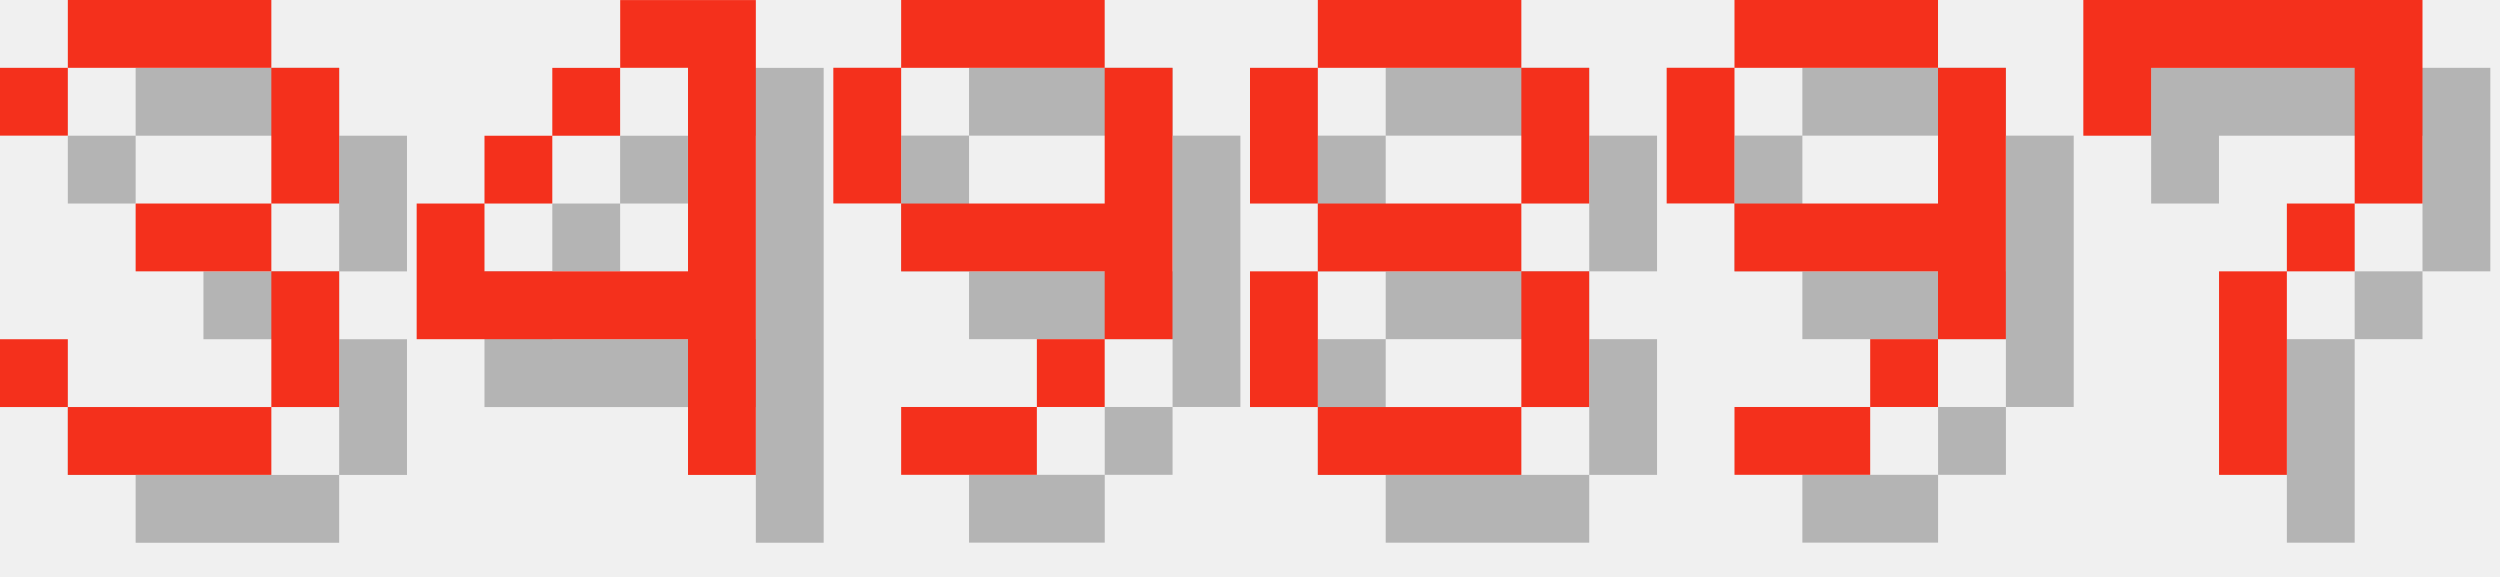
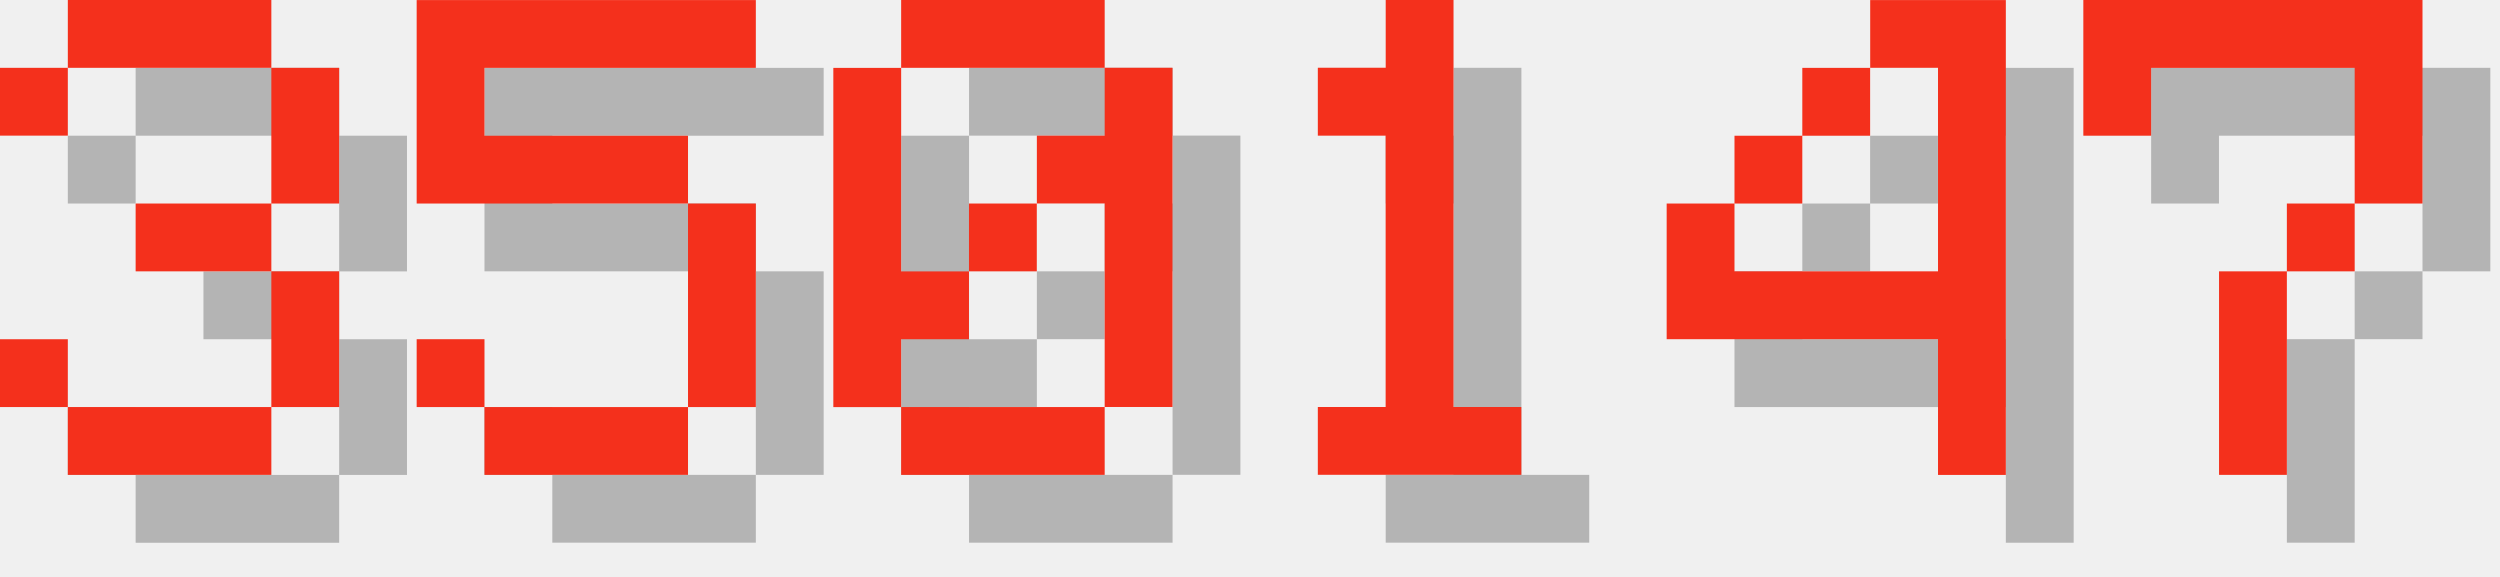
<svg xmlns="http://www.w3.org/2000/svg" version="1.1" width="156.0" height="36">
  <style>
        .text-foreground {
            fill: #F4301C;
        }
        .text-shadow {
            fill: #000000;
            fill-opacity: 0.25;
        }
    </style>
  <g class="digit" id="digit_3" transform="translate(0.0, 0), scale(4)">
    <path id="digit_3_shadow" class="text-shadow" d="m1.058 2.117v1.058h1.058v-1.058h3.175v2.117h-2.117v1.058h2.117v2.117h-3.175v-1.058h-1.058v1.058h1.058v1.058h3.175v-1.058h1.058v-2.117h-1.058v-1.058h1.058v-2.117h-1.058v-1.058h-3.175v1.058h-1.058z" fill-opacity=".5" style="paint-order:stroke fill markers" />
    <path id="digit_3_fg" class="text-foreground" d="m0 1.058v1.058h1.058v-1.058h3.175v2.117h-2.117v1.058h2.117v2.117h-3.175v-1.058h-1.058v1.058h1.058v1.058h3.175v-1.058h1.058v-2.117h-1.058v-1.058h1.058v-2.117h-1.058v-1.058h-3.175v1.058h-1.058z" fill="#fff" style="paint-order:stroke fill markers" />
  </g>
-   <g class="digit" id="digit_4" transform="translate(26.0, 0), scale(4)">
+   <g class="digit" id="digit_5" transform="translate(26.0, 0), scale(4)">
+     <path id="digit_5_shadow" class="text-shadow" d="m1.058 1.058v3.175h4.233v3.175h-3.175v-1.058h-1.058v1.058h1.058v1.058h3.175v-1.058h1.058v-3.175h-1.058v-1.058h-3.175v-1.058h4.233v-1.058h-5.292z" fill-opacity=".5" style="paint-order:stroke fill markers" />
+     <path id="digit_5_fg" class="text-foreground" d="m0 0v3.175h4.233v3.175h-3.175v-1.058h-1.058v1.058h1.058v1.058h3.175v-1.058h1.058v-3.175h-1.058v-1.058h-3.175v-1.058h4.233v-1.058h-5.292z" fill="#fff" style="paint-order:stroke fill markers" />
+   </g>
+   <g class="digit" id="digit_0" transform="translate(52.0, 0), scale(4)">
+     <path id="digit_0_shadow" class="text-shadow" d="m2.117 1.058v1.058h3.175v-1.058h-3.175zm3.175 1.058v1.058h-1.058v1.058h1.058v3.175h1.058v-5.292h-1.058zm0 5.292h-3.175v1.058h3.175v-1.058zm-3.175 0v-1.058h1.058v-1.058h-1.058v-3.175h-1.058v5.292h1.058zm1.058-2.117h1.058v-1.058h-1.058v1.058z" fill-opacity=".5" style="paint-order:stroke fill markers" />
+     <path id="digit_0_fg" class="text-foreground" d="m1.058 0v1.058h3.175v-1.058h-3.175zm3.175 1.058v1.058h-1.058v1.058h1.058v3.175h1.058v-5.292h-1.058zm0 5.292h-3.175v1.058h3.175v-1.058zm-3.175 0v-1.058h1.058v-1.058h-1.058v-3.175h-1.058v5.292h1.058zm1.058-2.117h1.058v-1.058h-1.058v1.058z" fill="#fff" style="paint-order:stroke fill markers" />
+   </g>
+   <g class="digit" id="digit_1" transform="translate(78.0, 0), scale(4)">
+     <path id="digit_1_shadow" class="text-shadow" d="m2.117 2.117v1.058h1.058v4.233h-1.058v1.058h3.175v-1.058h-1.058v-6.35h-1.058v1.058h-1.058z" fill-opacity=".5" style="paint-order:stroke fill markers" />
+     <path id="digit_1_fg" class="text-foreground" d="m1.058 1.058v1.058h1.058v4.233h-1.058v1.058h3.175v-1.058h-1.058v-6.35h-1.058v1.058h-1.058z" fill="#fff" style="paint-order:stroke fill markers" />
+   </g>
+   <g class="digit" id="digit_4" transform="translate(104.0, 0), scale(4)">
    <path id="digit_4_shadow" class="text-shadow" d="m4.233 1.058v1.058h1.058v3.175h-3.175v-1.058h-1.058v2.117h4.233v2.117h1.058v-7.408h-2.117zm-2.117 3.175h1.058v-1.058h-1.058v1.058zm1.058-1.058h1.058v-1.058h-1.058v1.058z" fill-opacity=".5" style="paint-order:stroke fill markers" />
    <path id="digit_4_fg" class="text-foreground" d="m3.175 0v1.058h1.058v3.175h-3.175v-1.058h-1.058v2.117h4.233v2.117h1.058v-7.408h-2.117zm-2.117 3.175h1.058v-1.058h-1.058v1.058zm1.058-1.058h1.058v-1.058h-1.058v1.058z" fill="#fff" style="paint-order:stroke fill markers" />
-   </g>
-   <g class="digit" id="digit_9" transform="translate(52.0, 0), scale(4)">
-     <path id="digit_9_shadow" class="text-shadow" d="m2.117 1.058v1.058h3.175v-1.058h-3.175zm3.175 1.058v2.117h-3.175v1.058h3.175v1.058h1.058v-4.233h-1.058zm0 4.233h-1.058v1.058h1.058v-1.058zm-1.058 1.058h-2.117v1.058h2.117v-1.058zm-2.117-3.175v-2.117h-1.058v2.117h1.058z" fill-opacity=".5" style="paint-order:stroke fill markers" />
-     <path id="digit_9_fg" class="text-foreground" d="m1.058 0v1.058h3.175v-1.058h-3.175zm3.175 1.058v2.117h-3.175v1.058h3.175v1.058h1.058v-4.233h-1.058zm0 4.233h-1.058v1.058h1.058v-1.058zm-1.058 1.058h-2.117v1.058h2.117v-1.058zm-2.117-3.175v-2.117h-1.058v2.117h1.058z" fill="#fff" style="paint-order:stroke fill markers" />
-   </g>
-   <g class="digit" id="digit_8" transform="translate(78.0, 0), scale(4)">
-     <path id="digit_8_shadow" class="text-shadow" d="m2.117 1.058v1.058h3.175v-1.058h-3.175zm3.175 1.058v2.117h1.058v-2.117h-1.058zm0 2.117h-3.175v1.058h3.175v-1.058zm0 1.058v2.117h1.058v-2.117h-1.058zm0 2.117h-3.175v1.058h3.175v-1.058zm-3.175 0v-2.117h-1.058v2.117h1.058zm0-3.175v-2.117h-1.058v2.117h1.058z" fill-opacity=".5" style="paint-order:stroke fill markers" />
-     <path id="digit_8_fg" class="text-foreground" d="m1.058 0v1.058h3.175v-1.058h-3.175zm3.175 1.058v2.117h1.058v-2.117h-1.058zm0 2.117h-3.175v1.058h3.175v-1.058zm0 1.058v2.117h1.058v-2.117h-1.058zm0 2.117h-3.175v1.058h3.175v-1.058zm-3.175 0v-2.117h-1.058v2.117h1.058zm0-3.175v-2.117h-1.058v2.117h1.058z" fill="#fff" style="paint-order:stroke fill markers" />
-   </g>
-   <g class="digit" id="digit_9" transform="translate(104.0, 0), scale(4)">
-     <path id="digit_9_shadow" class="text-shadow" d="m2.117 1.058v1.058h3.175v-1.058h-3.175zm3.175 1.058v2.117h-3.175v1.058h3.175v1.058h1.058v-4.233h-1.058zm0 4.233h-1.058v1.058h1.058v-1.058zm-1.058 1.058h-2.117v1.058h2.117v-1.058zm-2.117-3.175v-2.117h-1.058v2.117h1.058z" fill-opacity=".5" style="paint-order:stroke fill markers" />
-     <path id="digit_9_fg" class="text-foreground" d="m1.058 0v1.058h3.175v-1.058h-3.175zm3.175 1.058v2.117h-3.175v1.058h3.175v1.058h1.058v-4.233h-1.058zm0 4.233h-1.058v1.058h1.058v-1.058zm-1.058 1.058h-2.117v1.058h2.117v-1.058zm-2.117-3.175v-2.117h-1.058v2.117h1.058z" fill="#fff" style="paint-order:stroke fill markers" />
  </g>
  <g class="digit" id="digit_7" transform="translate(130.0, 0), scale(4)">
    <path id="digit_7_shadow" class="text-shadow" d="m1.058 1.058 2e-6 2.117h1.058v-1.058h3.175v1.058l2e-7 1.058h-1.058v1.058h-1.058l4e-7 3.175 1.058 1e-7v-3.175h1.058v-1.058h1.058l5e-7 -1.058v-2.117z" fill-opacity=".5" style="paint-order:stroke fill markers" />
    <path id="digit_7_fg" class="text-foreground" d="m0 0 2e-6 2.117h1.058v-1.058h3.175v1.058l2e-7 1.058h-1.058v1.058h-1.058l4e-7 3.175 1.058 1e-7v-3.175h1.058v-1.058h1.058l5e-7 -1.058v-2.117z" fill="#fff" style="paint-order:stroke fill markers" />
  </g>
</svg>
